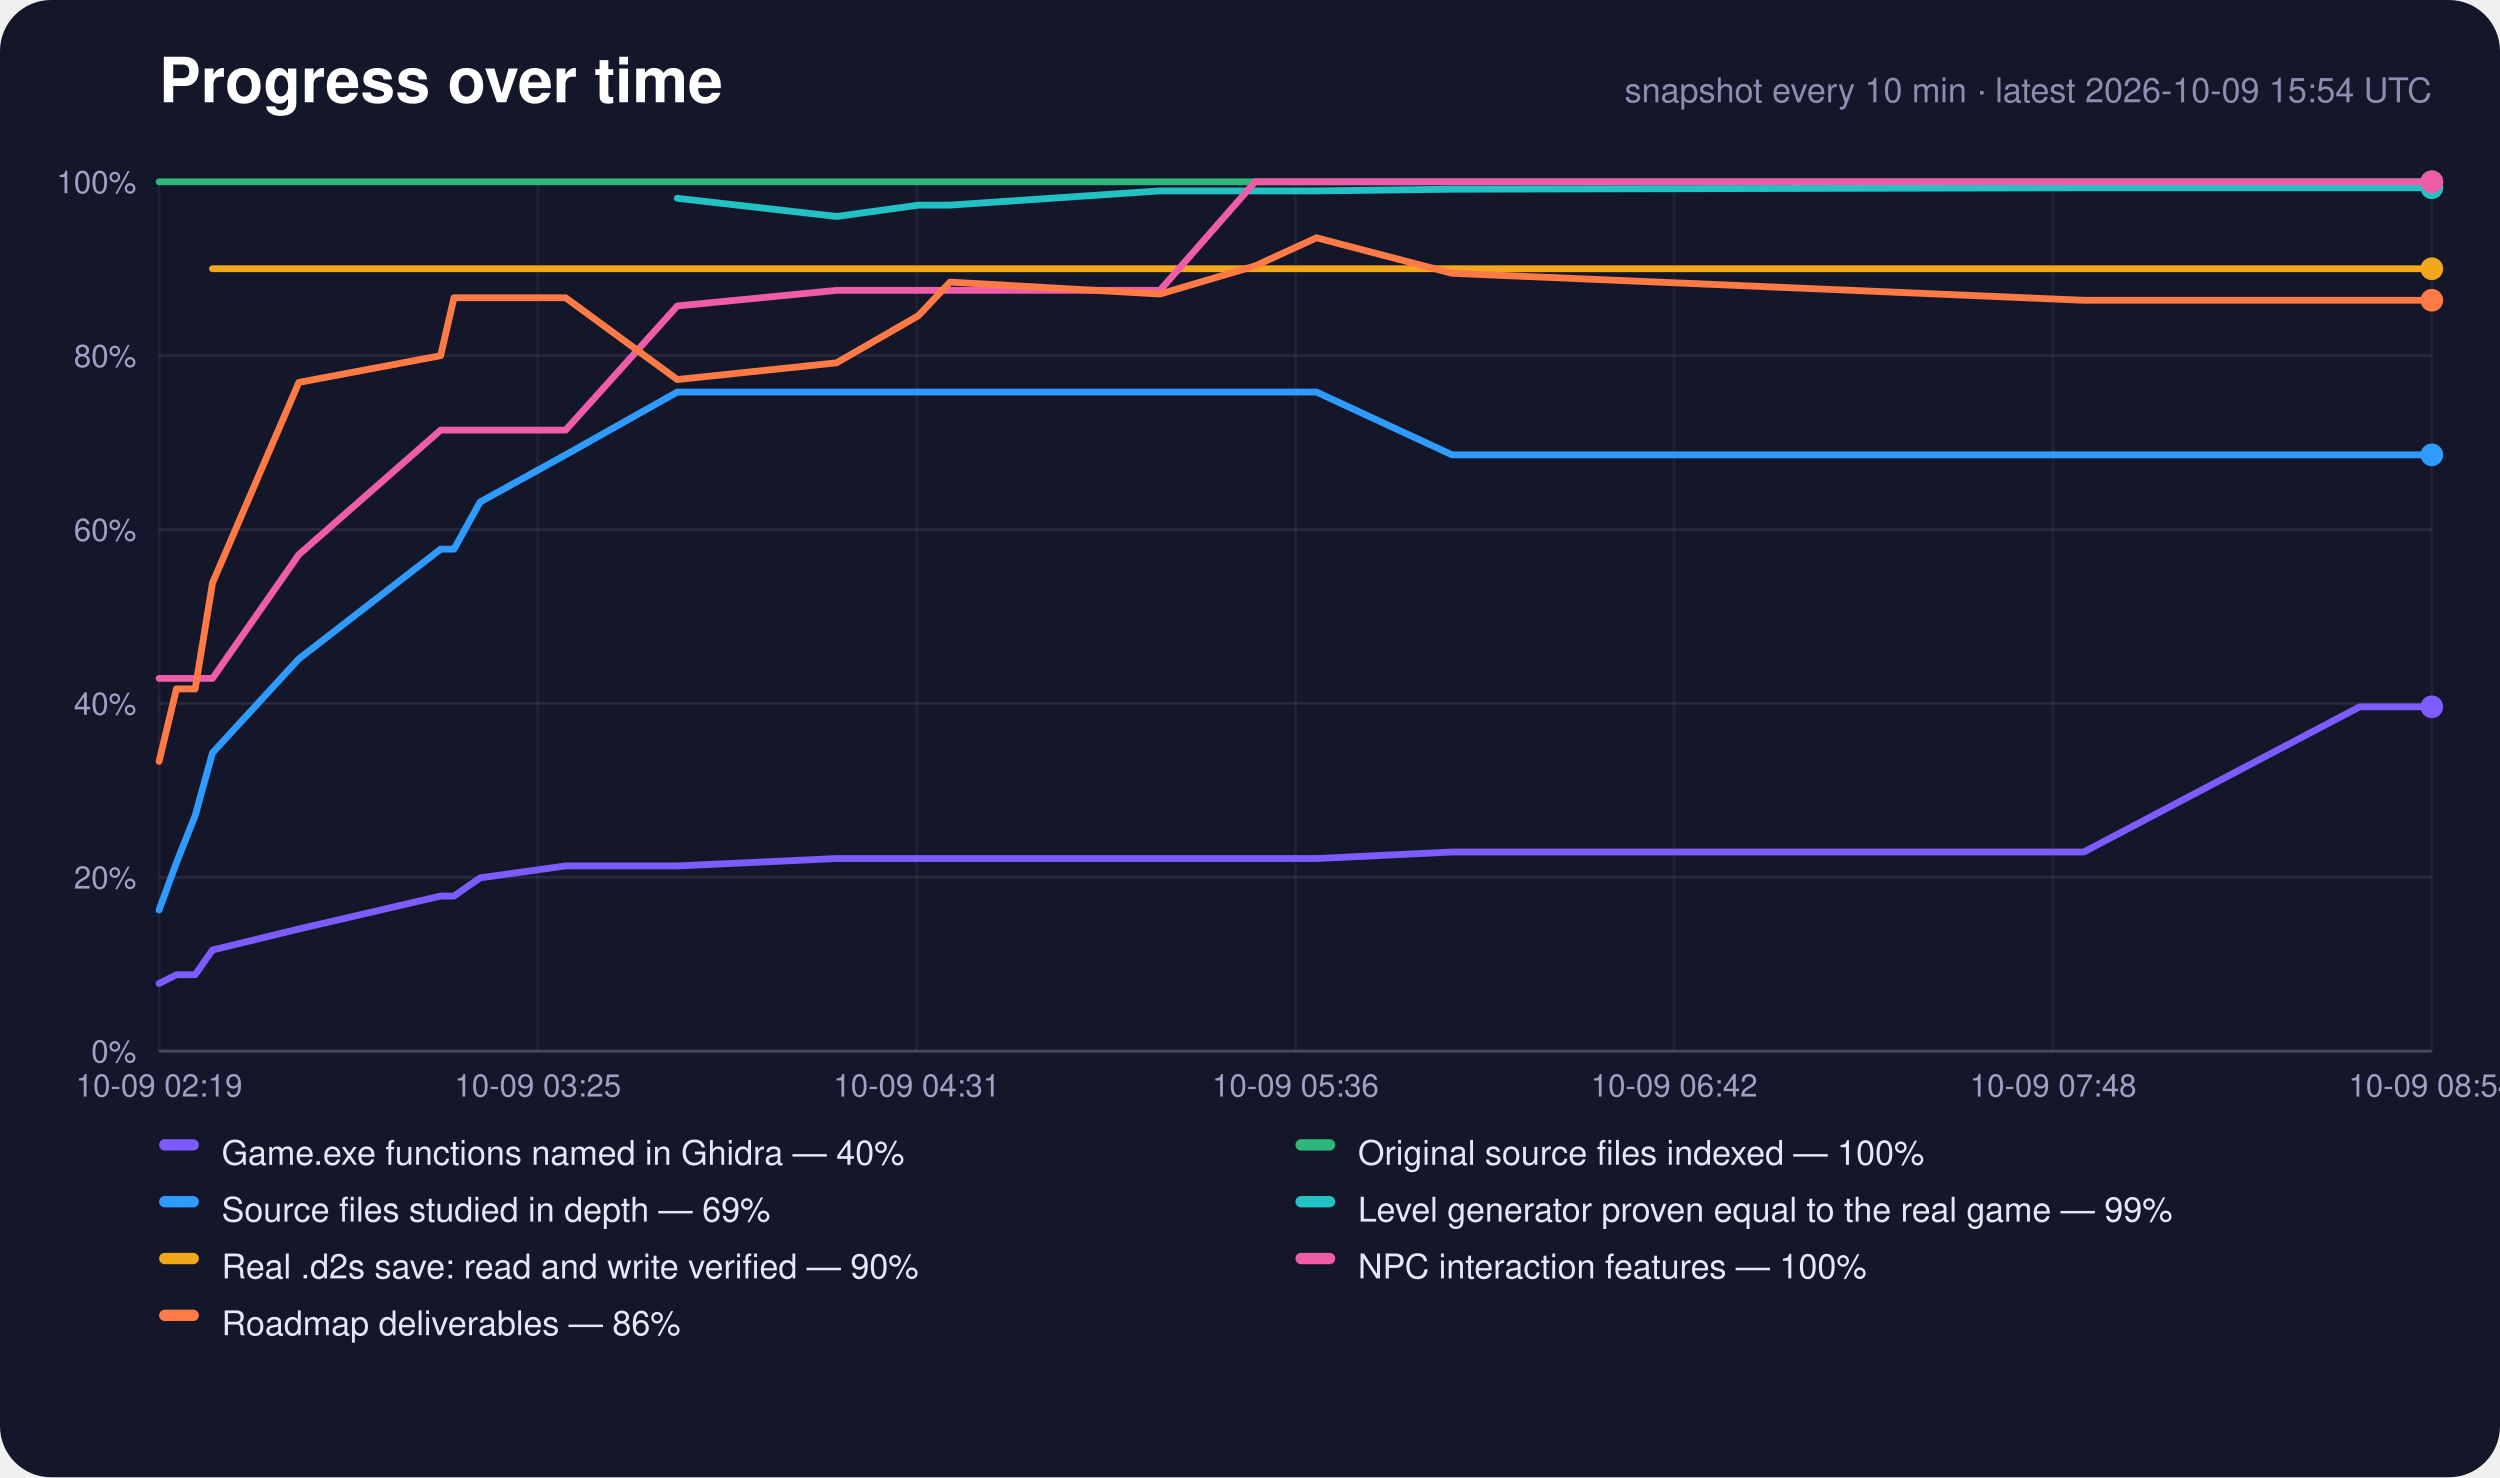
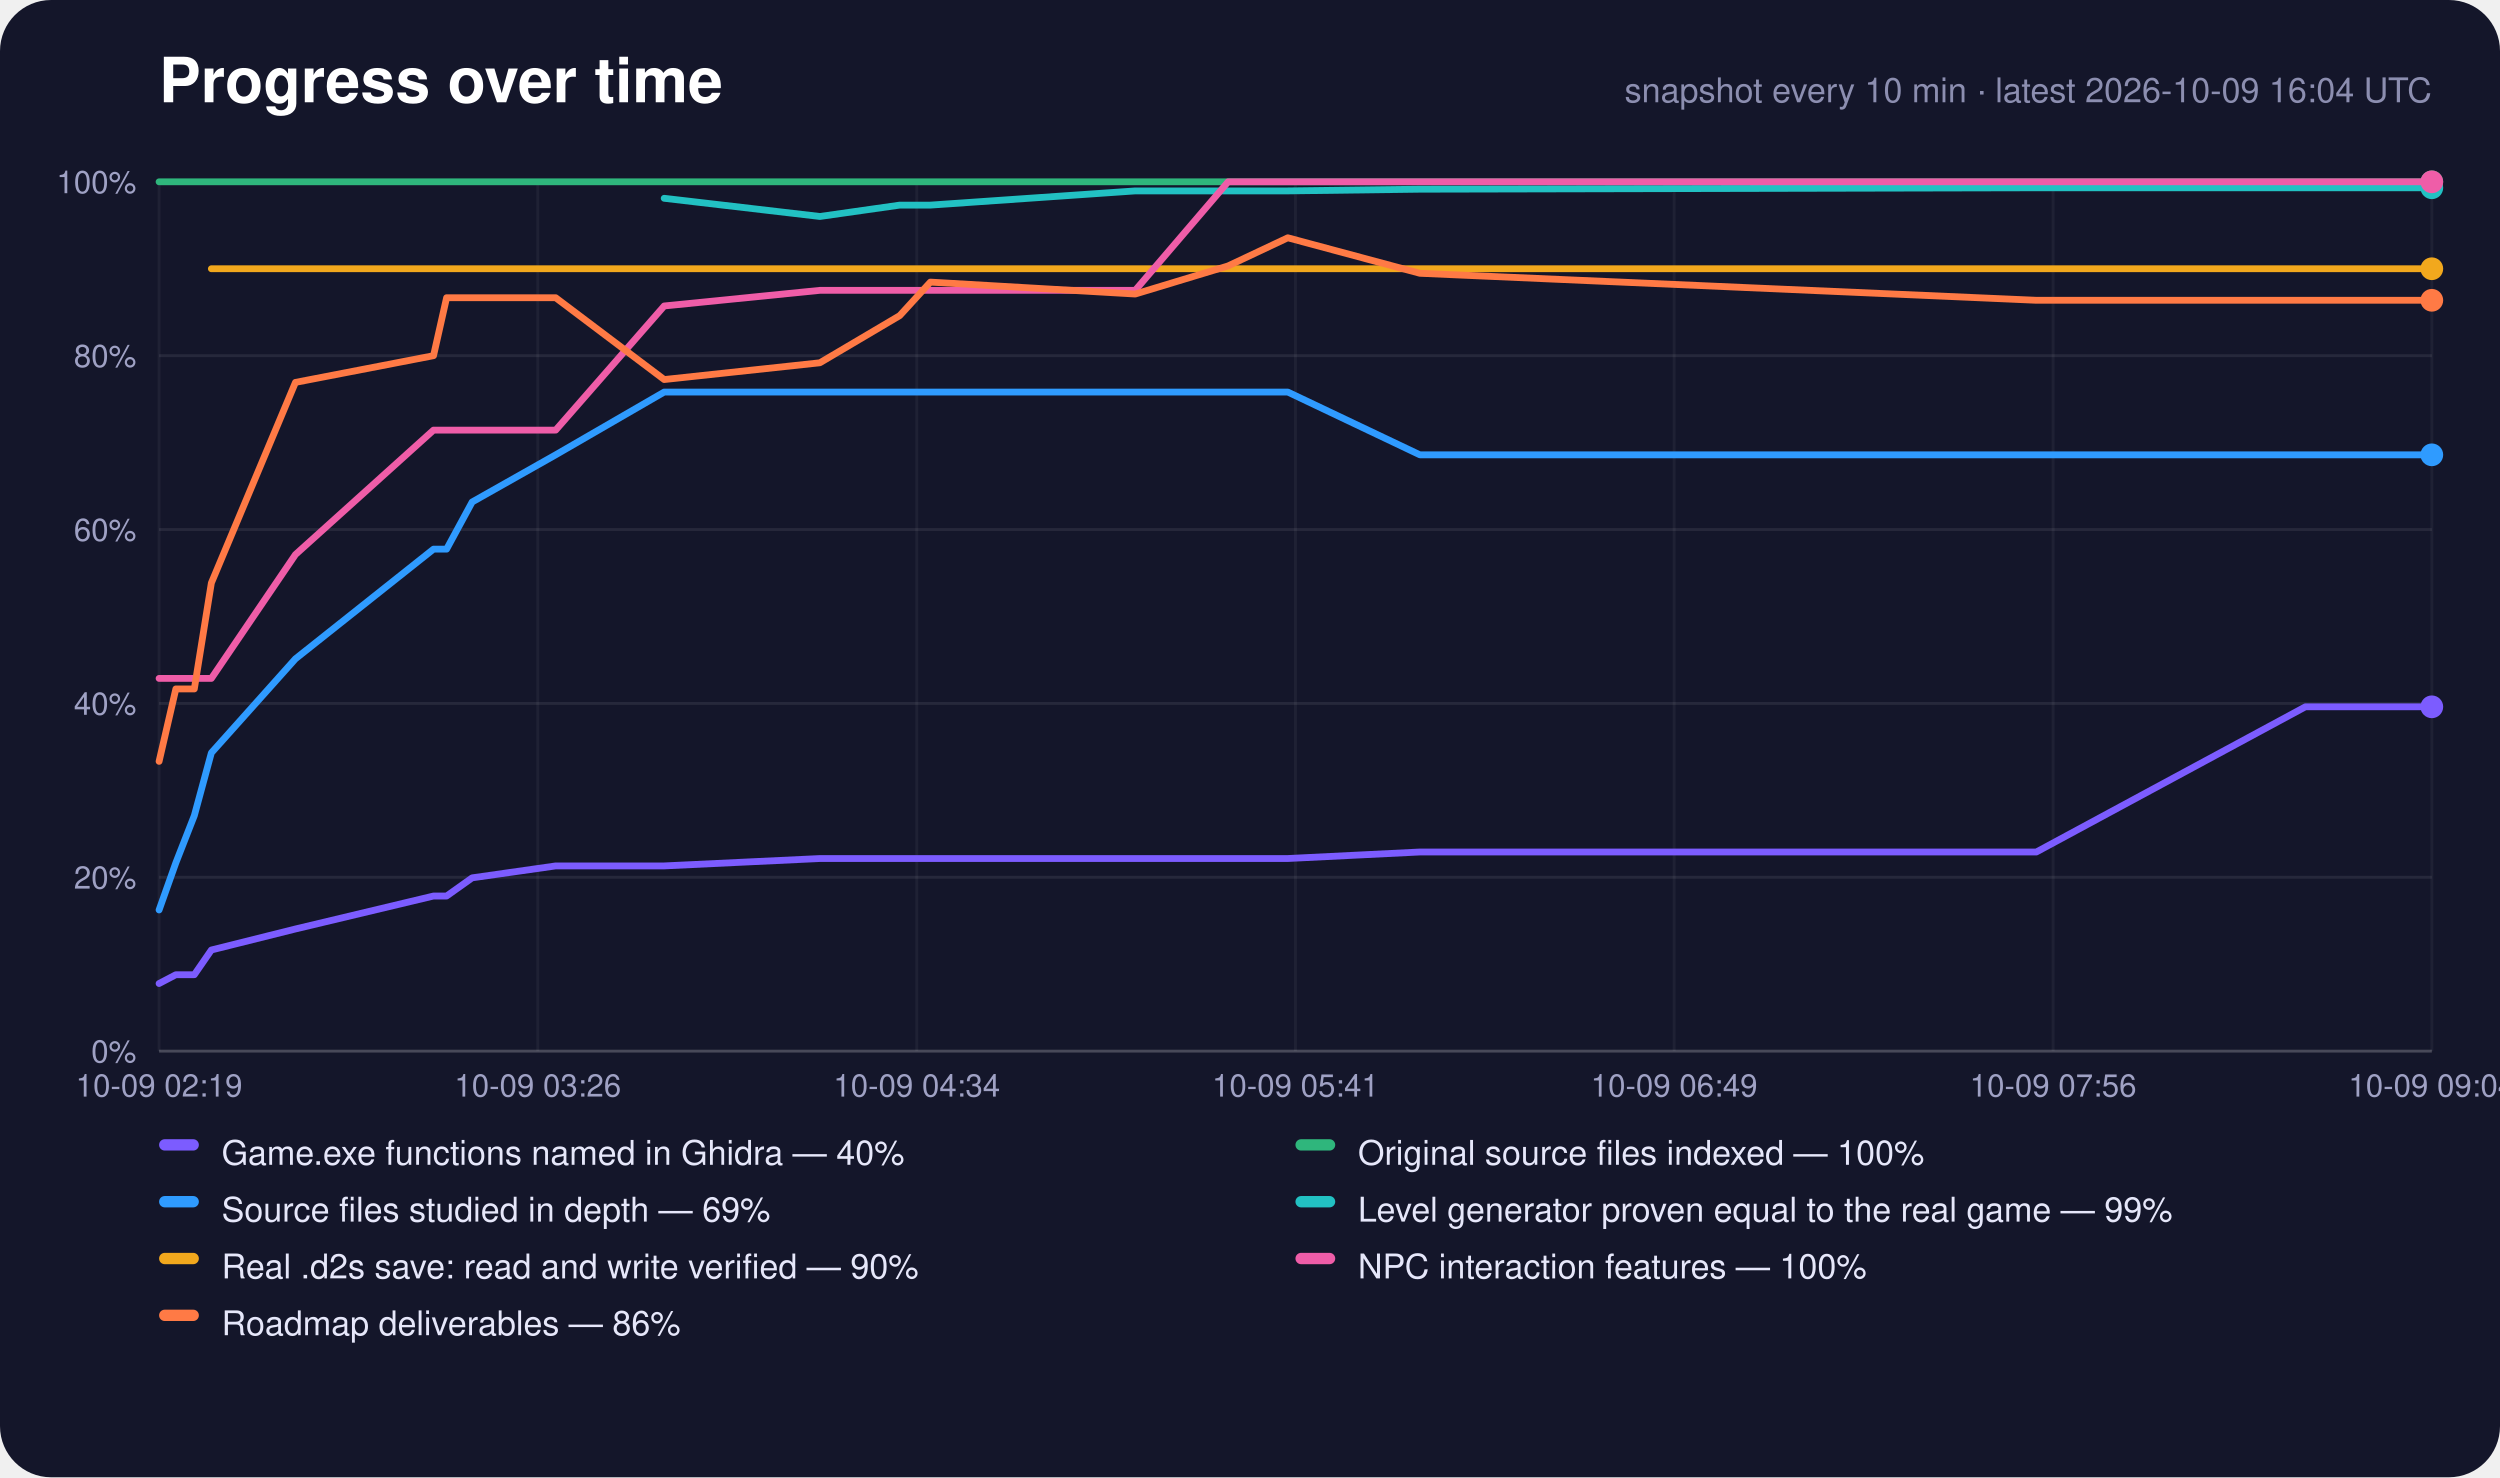
<svg xmlns="http://www.w3.org/2000/svg" width="880" height="520" viewBox="0 0 880 520" role="img" aria-label="Progress over time">
  <rect width="880" height="520" rx="18" fill="#14162a" />
  <text x="56" y="36" font-family="-apple-system,Segoe UI,Helvetica,Arial,sans-serif" font-size="22" font-weight="700" fill="#fff">Progress over time</text>
-   <text x="856" y="36" text-anchor="end" font-family="-apple-system,Segoe UI,Helvetica,Arial,sans-serif" font-size="12" fill="#8c8eb0">snapshot every 10 min · latest 2026-10-09 15:54 UTC</text>
+   <text x="856" y="36" text-anchor="end" font-family="-apple-system,Segoe UI,Helvetica,Arial,sans-serif" font-size="12" fill="#8c8eb0">snapshot every 10 min · latest 2026-10-09 16:04 UTC</text>
  <line x1="56" y1="370.0" x2="856" y2="370.0" stroke="#fff" stroke-opacity="0.22" />
  <text x="48" y="374.0" text-anchor="end" font-family="-apple-system,Segoe UI,Helvetica,Arial,sans-serif" font-size="11" fill="#9fa1c4">0%</text>
  <line x1="56" y1="308.8" x2="856" y2="308.8" stroke="#fff" stroke-opacity="0.08" />
  <text x="48" y="312.8" text-anchor="end" font-family="-apple-system,Segoe UI,Helvetica,Arial,sans-serif" font-size="11" fill="#9fa1c4">20%</text>
  <line x1="56" y1="247.6" x2="856" y2="247.6" stroke="#fff" stroke-opacity="0.08" />
  <text x="48" y="251.6" text-anchor="end" font-family="-apple-system,Segoe UI,Helvetica,Arial,sans-serif" font-size="11" fill="#9fa1c4">40%</text>
  <line x1="56" y1="186.4" x2="856" y2="186.4" stroke="#fff" stroke-opacity="0.08" />
  <text x="48" y="190.4" text-anchor="end" font-family="-apple-system,Segoe UI,Helvetica,Arial,sans-serif" font-size="11" fill="#9fa1c4">60%</text>
  <line x1="56" y1="125.2" x2="856" y2="125.2" stroke="#fff" stroke-opacity="0.08" />
  <text x="48" y="129.2" text-anchor="end" font-family="-apple-system,Segoe UI,Helvetica,Arial,sans-serif" font-size="11" fill="#9fa1c4">80%</text>
  <line x1="56" y1="64.0" x2="856" y2="64.0" stroke="#fff" stroke-opacity="0.22" />
  <text x="48" y="68.0" text-anchor="end" font-family="-apple-system,Segoe UI,Helvetica,Arial,sans-serif" font-size="11" fill="#9fa1c4">100%</text>
  <line x1="56.0" y1="64" x2="56.0" y2="370" stroke="#fff" stroke-opacity="0.05" />
  <text x="56.0" y="386" text-anchor="middle" font-family="-apple-system,Segoe UI,Helvetica,Arial,sans-serif" font-size="11" fill="#9fa1c4">10-09 02:19</text>
  <line x1="189.3" y1="64" x2="189.3" y2="370" stroke="#fff" stroke-opacity="0.05" />
-   <text x="189.3" y="386" text-anchor="middle" font-family="-apple-system,Segoe UI,Helvetica,Arial,sans-serif" font-size="11" fill="#9fa1c4">10-09 03:25</text>
+   <text x="189.3" y="386" text-anchor="middle" font-family="-apple-system,Segoe UI,Helvetica,Arial,sans-serif" font-size="11" fill="#9fa1c4">10-09 03:26</text>
  <line x1="322.7" y1="64" x2="322.7" y2="370" stroke="#fff" stroke-opacity="0.05" />
-   <text x="322.7" y="386" text-anchor="middle" font-family="-apple-system,Segoe UI,Helvetica,Arial,sans-serif" font-size="11" fill="#9fa1c4">10-09 04:31</text>
+   <text x="322.7" y="386" text-anchor="middle" font-family="-apple-system,Segoe UI,Helvetica,Arial,sans-serif" font-size="11" fill="#9fa1c4">10-09 04:34</text>
  <line x1="456.0" y1="64" x2="456.0" y2="370" stroke="#fff" stroke-opacity="0.05" />
-   <text x="456.0" y="386" text-anchor="middle" font-family="-apple-system,Segoe UI,Helvetica,Arial,sans-serif" font-size="11" fill="#9fa1c4">10-09 05:36</text>
+   <text x="456.0" y="386" text-anchor="middle" font-family="-apple-system,Segoe UI,Helvetica,Arial,sans-serif" font-size="11" fill="#9fa1c4">10-09 05:41</text>
  <line x1="589.3" y1="64" x2="589.3" y2="370" stroke="#fff" stroke-opacity="0.05" />
-   <text x="589.3" y="386" text-anchor="middle" font-family="-apple-system,Segoe UI,Helvetica,Arial,sans-serif" font-size="11" fill="#9fa1c4">10-09 06:42</text>
+   <text x="589.3" y="386" text-anchor="middle" font-family="-apple-system,Segoe UI,Helvetica,Arial,sans-serif" font-size="11" fill="#9fa1c4">10-09 06:49</text>
  <line x1="722.7" y1="64" x2="722.7" y2="370" stroke="#fff" stroke-opacity="0.05" />
-   <text x="722.7" y="386" text-anchor="middle" font-family="-apple-system,Segoe UI,Helvetica,Arial,sans-serif" font-size="11" fill="#9fa1c4">10-09 07:48</text>
+   <text x="722.7" y="386" text-anchor="middle" font-family="-apple-system,Segoe UI,Helvetica,Arial,sans-serif" font-size="11" fill="#9fa1c4">10-09 07:56</text>
  <line x1="856.0" y1="64" x2="856.0" y2="370" stroke="#fff" stroke-opacity="0.05" />
-   <text x="856.0" y="386" text-anchor="middle" font-family="-apple-system,Segoe UI,Helvetica,Arial,sans-serif" font-size="11" fill="#9fa1c4">10-09 08:54</text>
-   <polyline points="56.0,346.2 62.1,343.1 68.7,343.1 74.8,334.4 105.2,327.0 155.1,315.4 159.8,315.4 169.0,309.0 199.1,304.8 238.4,304.8 294.5,302.2 323.3,302.2 334.4,302.2 408.3,302.2 441.8,302.2 463.4,302.2 511.1,299.9 733.5,299.9 830.6,248.8 834.3,248.8 834.7,248.8 835.7,248.8 856.0,248.8" fill="none" stroke="#7c5cff" stroke-width="2.4" stroke-linejoin="round" stroke-linecap="round" />
+   <text x="856.0" y="386" text-anchor="middle" font-family="-apple-system,Segoe UI,Helvetica,Arial,sans-serif" font-size="11" fill="#9fa1c4">10-09 09:04</text>
+   <polyline points="56.0,346.2 61.9,343.1 68.4,343.1 74.4,334.4 104.0,327.0 152.6,315.4 157.2,315.4 166.2,309.0 195.6,304.8 233.8,304.8 288.6,302.2 316.7,302.2 327.5,302.2 399.6,302.2 432.3,302.2 453.3,302.2 499.8,299.9 716.8,299.9 811.5,248.8 815.0,248.8 815.4,248.8 816.4,248.8 836.2,248.8 856.0,248.8" fill="none" stroke="#7c5cff" stroke-width="2.4" stroke-linejoin="round" stroke-linecap="round" />
  <circle cx="856.0" cy="248.8" r="4" fill="#7c5cff" />
-   <polyline points="56.0,64.0 62.1,64.0 68.7,64.0 74.8,64.0 105.2,64.0 155.1,64.0 159.8,64.0 169.0,64.0 199.1,64.0 238.4,64.0 294.5,64.0 323.3,64.0 334.4,64.0 408.3,64.0 441.8,64.0 463.4,64.0 511.1,64.0 733.5,64.0 830.6,64.0 834.3,64.0 834.7,64.0 835.7,64.0 856.0,64.0" fill="none" stroke="#2fb67c" stroke-width="2.4" stroke-linejoin="round" stroke-linecap="round" />
+   <polyline points="56.0,64.0 61.9,64.0 68.4,64.0 74.4,64.0 104.0,64.0 152.6,64.0 157.2,64.0 166.2,64.0 195.6,64.0 233.8,64.0 288.6,64.0 316.7,64.0 327.5,64.0 399.6,64.0 432.3,64.0 453.3,64.0 499.8,64.0 716.8,64.0 811.5,64.0 815.0,64.0 815.4,64.0 816.4,64.0 836.2,64.0 856.0,64.0" fill="none" stroke="#2fb67c" stroke-width="2.4" stroke-linejoin="round" stroke-linecap="round" />
  <circle cx="856.0" cy="64.0" r="4" fill="#2fb67c" />
-   <polyline points="56.0,320.3 62.1,303.7 68.7,287.1 74.8,265.0 105.2,231.9 155.1,193.3 159.8,193.3 169.0,176.7 199.1,160.1 238.4,138.0 294.5,138.0 323.3,138.0 334.4,138.0 408.3,138.0 441.8,138.0 463.4,138.0 511.1,160.1 733.5,160.1 830.6,160.1 834.3,160.1 834.7,160.1 835.7,160.1 856.0,160.1" fill="none" stroke="#2f9bff" stroke-width="2.4" stroke-linejoin="round" stroke-linecap="round" />
+   <polyline points="56.0,320.3 61.9,303.7 68.4,287.1 74.4,265.0 104.0,231.9 152.6,193.3 157.2,193.3 166.2,176.7 195.6,160.1 233.8,138.0 288.6,138.0 316.7,138.0 327.5,138.0 399.6,138.0 432.3,138.0 453.3,138.0 499.8,160.1 716.8,160.1 811.5,160.1 815.0,160.1 815.4,160.1 816.4,160.1 836.2,160.1 856.0,160.1" fill="none" stroke="#2f9bff" stroke-width="2.4" stroke-linejoin="round" stroke-linecap="round" />
  <circle cx="856.0" cy="160.1" r="4" fill="#2f9bff" />
-   <polyline points="238.4,69.8 294.5,76.2 323.3,72.2 334.4,72.2 408.3,67.2 441.8,67.2 463.4,67.2 511.1,66.6 733.5,66.1 830.6,66.1 834.3,66.1 834.7,66.1 835.7,66.1 856.0,66.1" fill="none" stroke="#22c1c3" stroke-width="2.4" stroke-linejoin="round" stroke-linecap="round" />
+   <polyline points="233.8,69.8 288.6,76.2 316.7,72.2 327.5,72.2 399.6,67.2 432.3,67.2 453.3,67.2 499.8,66.6 716.8,66.1 811.5,66.1 815.0,66.1 815.4,66.1 816.4,66.1 836.2,66.1 856.0,66.1" fill="none" stroke="#22c1c3" stroke-width="2.4" stroke-linejoin="round" stroke-linecap="round" />
  <circle cx="856.0" cy="66.1" r="4" fill="#22c1c3" />
-   <polyline points="74.8,94.6 105.2,94.6 155.1,94.6 159.8,94.6 169.0,94.6 199.1,94.6 238.4,94.6 294.5,94.6 323.3,94.6 334.4,94.6 408.3,94.6 441.8,94.6 463.4,94.6 511.1,94.6 733.5,94.6 830.6,94.6 834.3,94.6 834.7,94.6 835.7,94.6 856.0,94.6" fill="none" stroke="#f2a81d" stroke-width="2.4" stroke-linejoin="round" stroke-linecap="round" />
+   <polyline points="74.4,94.6 104.0,94.6 152.6,94.6 157.2,94.6 166.2,94.6 195.6,94.6 233.8,94.6 288.6,94.6 316.7,94.6 327.5,94.6 399.6,94.6 432.3,94.6 453.3,94.6 499.8,94.6 716.8,94.6 811.5,94.6 815.0,94.6 815.4,94.6 816.4,94.6 836.2,94.6 856.0,94.6" fill="none" stroke="#f2a81d" stroke-width="2.4" stroke-linejoin="round" stroke-linecap="round" />
  <circle cx="856.0" cy="94.6" r="4" fill="#f2a81d" />
-   <polyline points="56.0,238.8 62.1,238.8 68.7,238.8 74.8,238.8 105.2,195.2 155.1,151.4 159.8,151.4 169.0,151.4 199.1,151.4 238.4,107.7 294.5,102.2 323.3,102.2 334.4,102.2 408.3,102.2 441.8,64.0 463.4,64.0 511.1,64.0 733.5,64.0 830.6,64.0 834.3,64.0 834.7,64.0 835.7,64.0 856.0,64.0" fill="none" stroke="#ef5da8" stroke-width="2.4" stroke-linejoin="round" stroke-linecap="round" />
+   <polyline points="56.0,238.8 61.9,238.8 68.4,238.8 74.4,238.8 104.0,195.2 152.6,151.4 157.2,151.4 166.2,151.4 195.6,151.4 233.8,107.7 288.6,102.2 316.7,102.2 327.5,102.2 399.6,102.2 432.3,64.0 453.3,64.0 499.8,64.0 716.8,64.0 811.5,64.0 815.0,64.0 815.4,64.0 816.4,64.0 836.2,64.0 856.0,64.0" fill="none" stroke="#ef5da8" stroke-width="2.4" stroke-linejoin="round" stroke-linecap="round" />
  <circle cx="856.0" cy="64.0" r="4" fill="#ef5da8" />
-   <polyline points="56.0,268.0 62.1,242.5 68.7,242.5 74.8,205.2 105.2,134.6 155.1,125.2 159.8,104.8 169.0,104.8 199.1,104.8 238.4,133.6 294.5,127.7 323.3,111.1 334.4,99.3 408.3,103.5 441.8,93.6 463.4,83.7 511.1,96.2 733.5,105.7 830.6,105.7 834.3,105.7 834.7,105.7 835.7,105.7 856.0,105.7" fill="none" stroke="#ff7a45" stroke-width="2.4" stroke-linejoin="round" stroke-linecap="round" />
+   <polyline points="56.0,268.0 61.9,242.5 68.4,242.5 74.4,205.2 104.0,134.6 152.6,125.2 157.2,104.8 166.2,104.8 195.6,104.8 233.8,133.6 288.6,127.7 316.7,111.1 327.5,99.3 399.6,103.5 432.3,93.6 453.3,83.7 499.8,96.2 716.8,105.7 811.5,105.7 815.0,105.7 815.4,105.7 816.4,105.7 836.2,105.7 856.0,105.7" fill="none" stroke="#ff7a45" stroke-width="2.4" stroke-linejoin="round" stroke-linecap="round" />
  <circle cx="856.0" cy="105.7" r="4" fill="#ff7a45" />
  <rect x="56" y="401" width="14" height="4" rx="2" fill="#7c5cff" />
  <text x="78" y="410" font-family="-apple-system,Segoe UI,Helvetica,Arial,sans-serif" font-size="12" fill="#e6e7fa">Game.exe functions named in Ghidra — 40%</text>
  <rect x="456" y="401" width="14" height="4" rx="2" fill="#2fb67c" />
  <text x="478" y="410" font-family="-apple-system,Segoe UI,Helvetica,Arial,sans-serif" font-size="12" fill="#e6e7fa">Original source files indexed — 100%</text>
  <rect x="56" y="421" width="14" height="4" rx="2" fill="#2f9bff" />
  <text x="78" y="430" font-family="-apple-system,Segoe UI,Helvetica,Arial,sans-serif" font-size="12" fill="#e6e7fa">Source files studied in depth — 69%</text>
  <rect x="456" y="421" width="14" height="4" rx="2" fill="#22c1c3" />
  <text x="478" y="430" font-family="-apple-system,Segoe UI,Helvetica,Arial,sans-serif" font-size="12" fill="#e6e7fa">Level generator proven equal to the real game — 99%</text>
  <rect x="56" y="441" width="14" height="4" rx="2" fill="#f2a81d" />
  <text x="78" y="450" font-family="-apple-system,Segoe UI,Helvetica,Arial,sans-serif" font-size="12" fill="#e6e7fa">Real .d2s save: read and write verified — 90%</text>
  <rect x="456" y="441" width="14" height="4" rx="2" fill="#ef5da8" />
  <text x="478" y="450" font-family="-apple-system,Segoe UI,Helvetica,Arial,sans-serif" font-size="12" fill="#e6e7fa">NPC interaction features — 100%</text>
  <rect x="56" y="461" width="14" height="4" rx="2" fill="#ff7a45" />
  <text x="78" y="470" font-family="-apple-system,Segoe UI,Helvetica,Arial,sans-serif" font-size="12" fill="#e6e7fa">Roadmap deliverables — 86%</text>
</svg>
